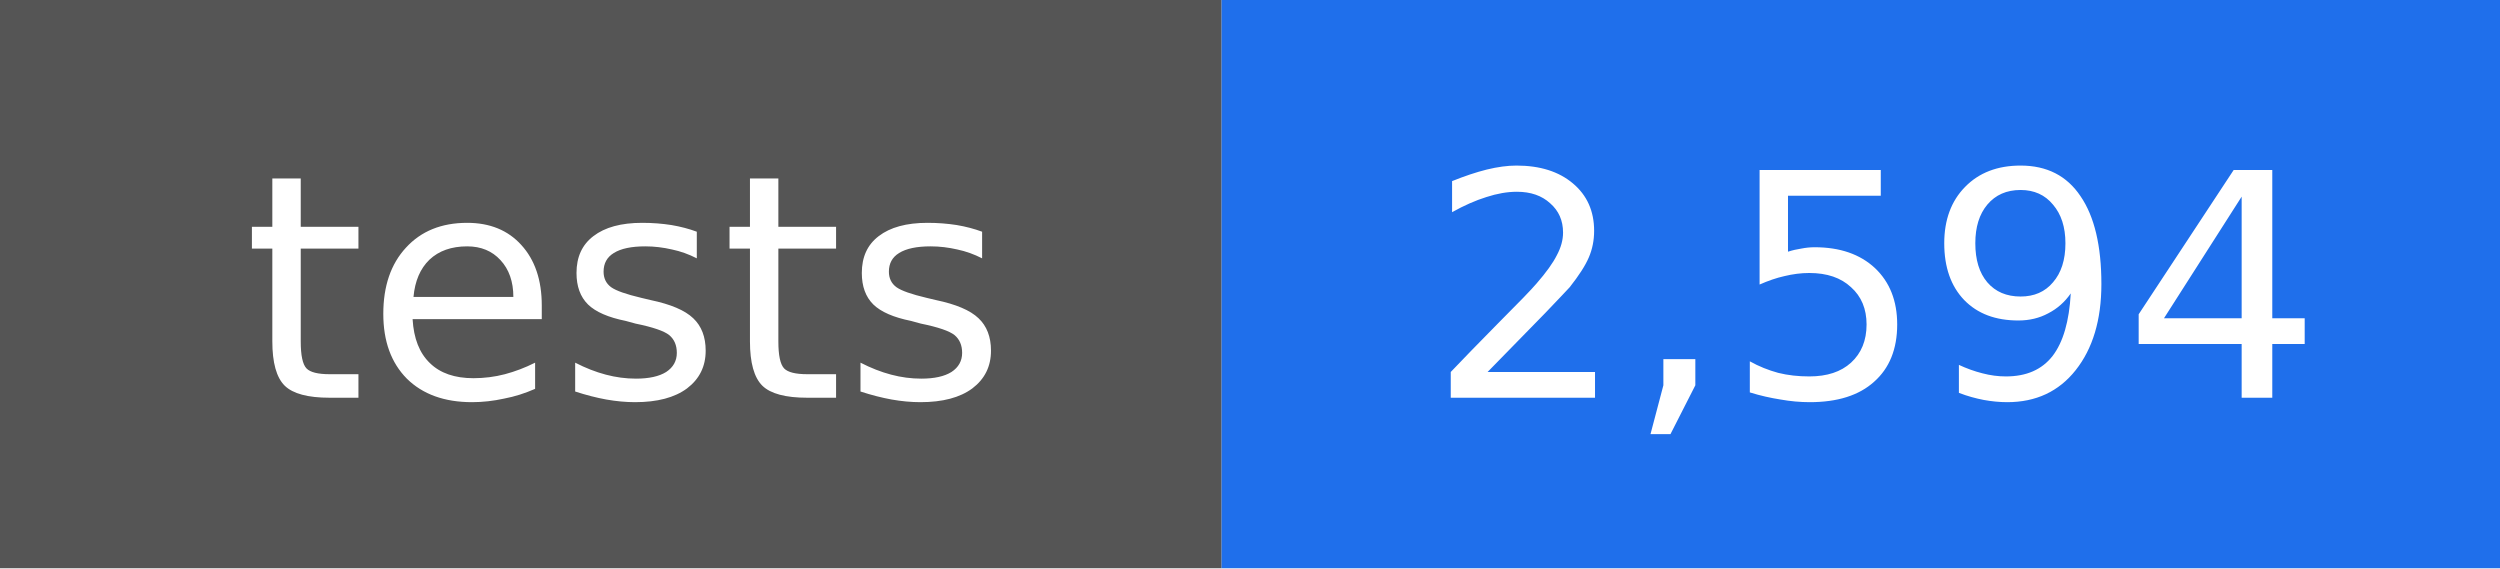
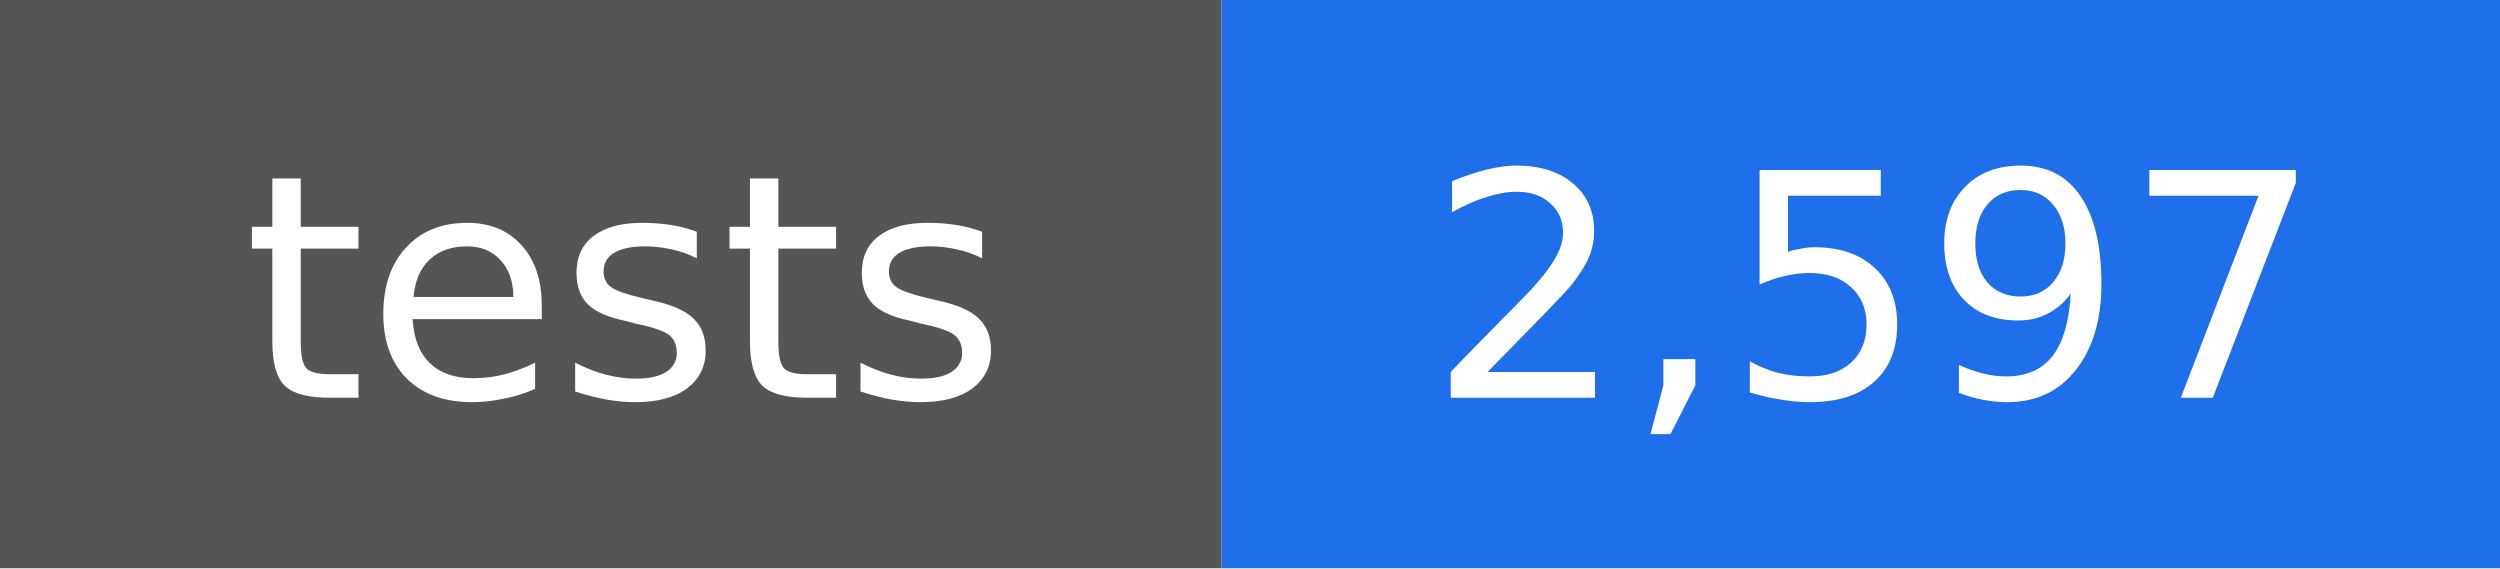
- <svg xmlns="http://www.w3.org/2000/svg" width="88" height="20" viewBox="0 0 88 20" role="img" aria-label="tests: 2,594">
+ <svg xmlns="http://www.w3.org/2000/svg" width="88" height="20" viewBox="0 0 88 20" role="img" aria-label="tests: 2,597">
  <rect width="43" height="20" fill="#555555" />
  <rect x="43" width="45" height="20" fill="#1f6feb" />
  <g fill="#ffffff" text-anchor="middle" font-family="DejaVu Sans, Verdana, sans-serif" font-size="11">
    <text x="22" y="14">tests</text>
-     <text x="66" y="14">2,594</text>
+     <text x="66" y="14">2,597</text>
  </g>
</svg>
